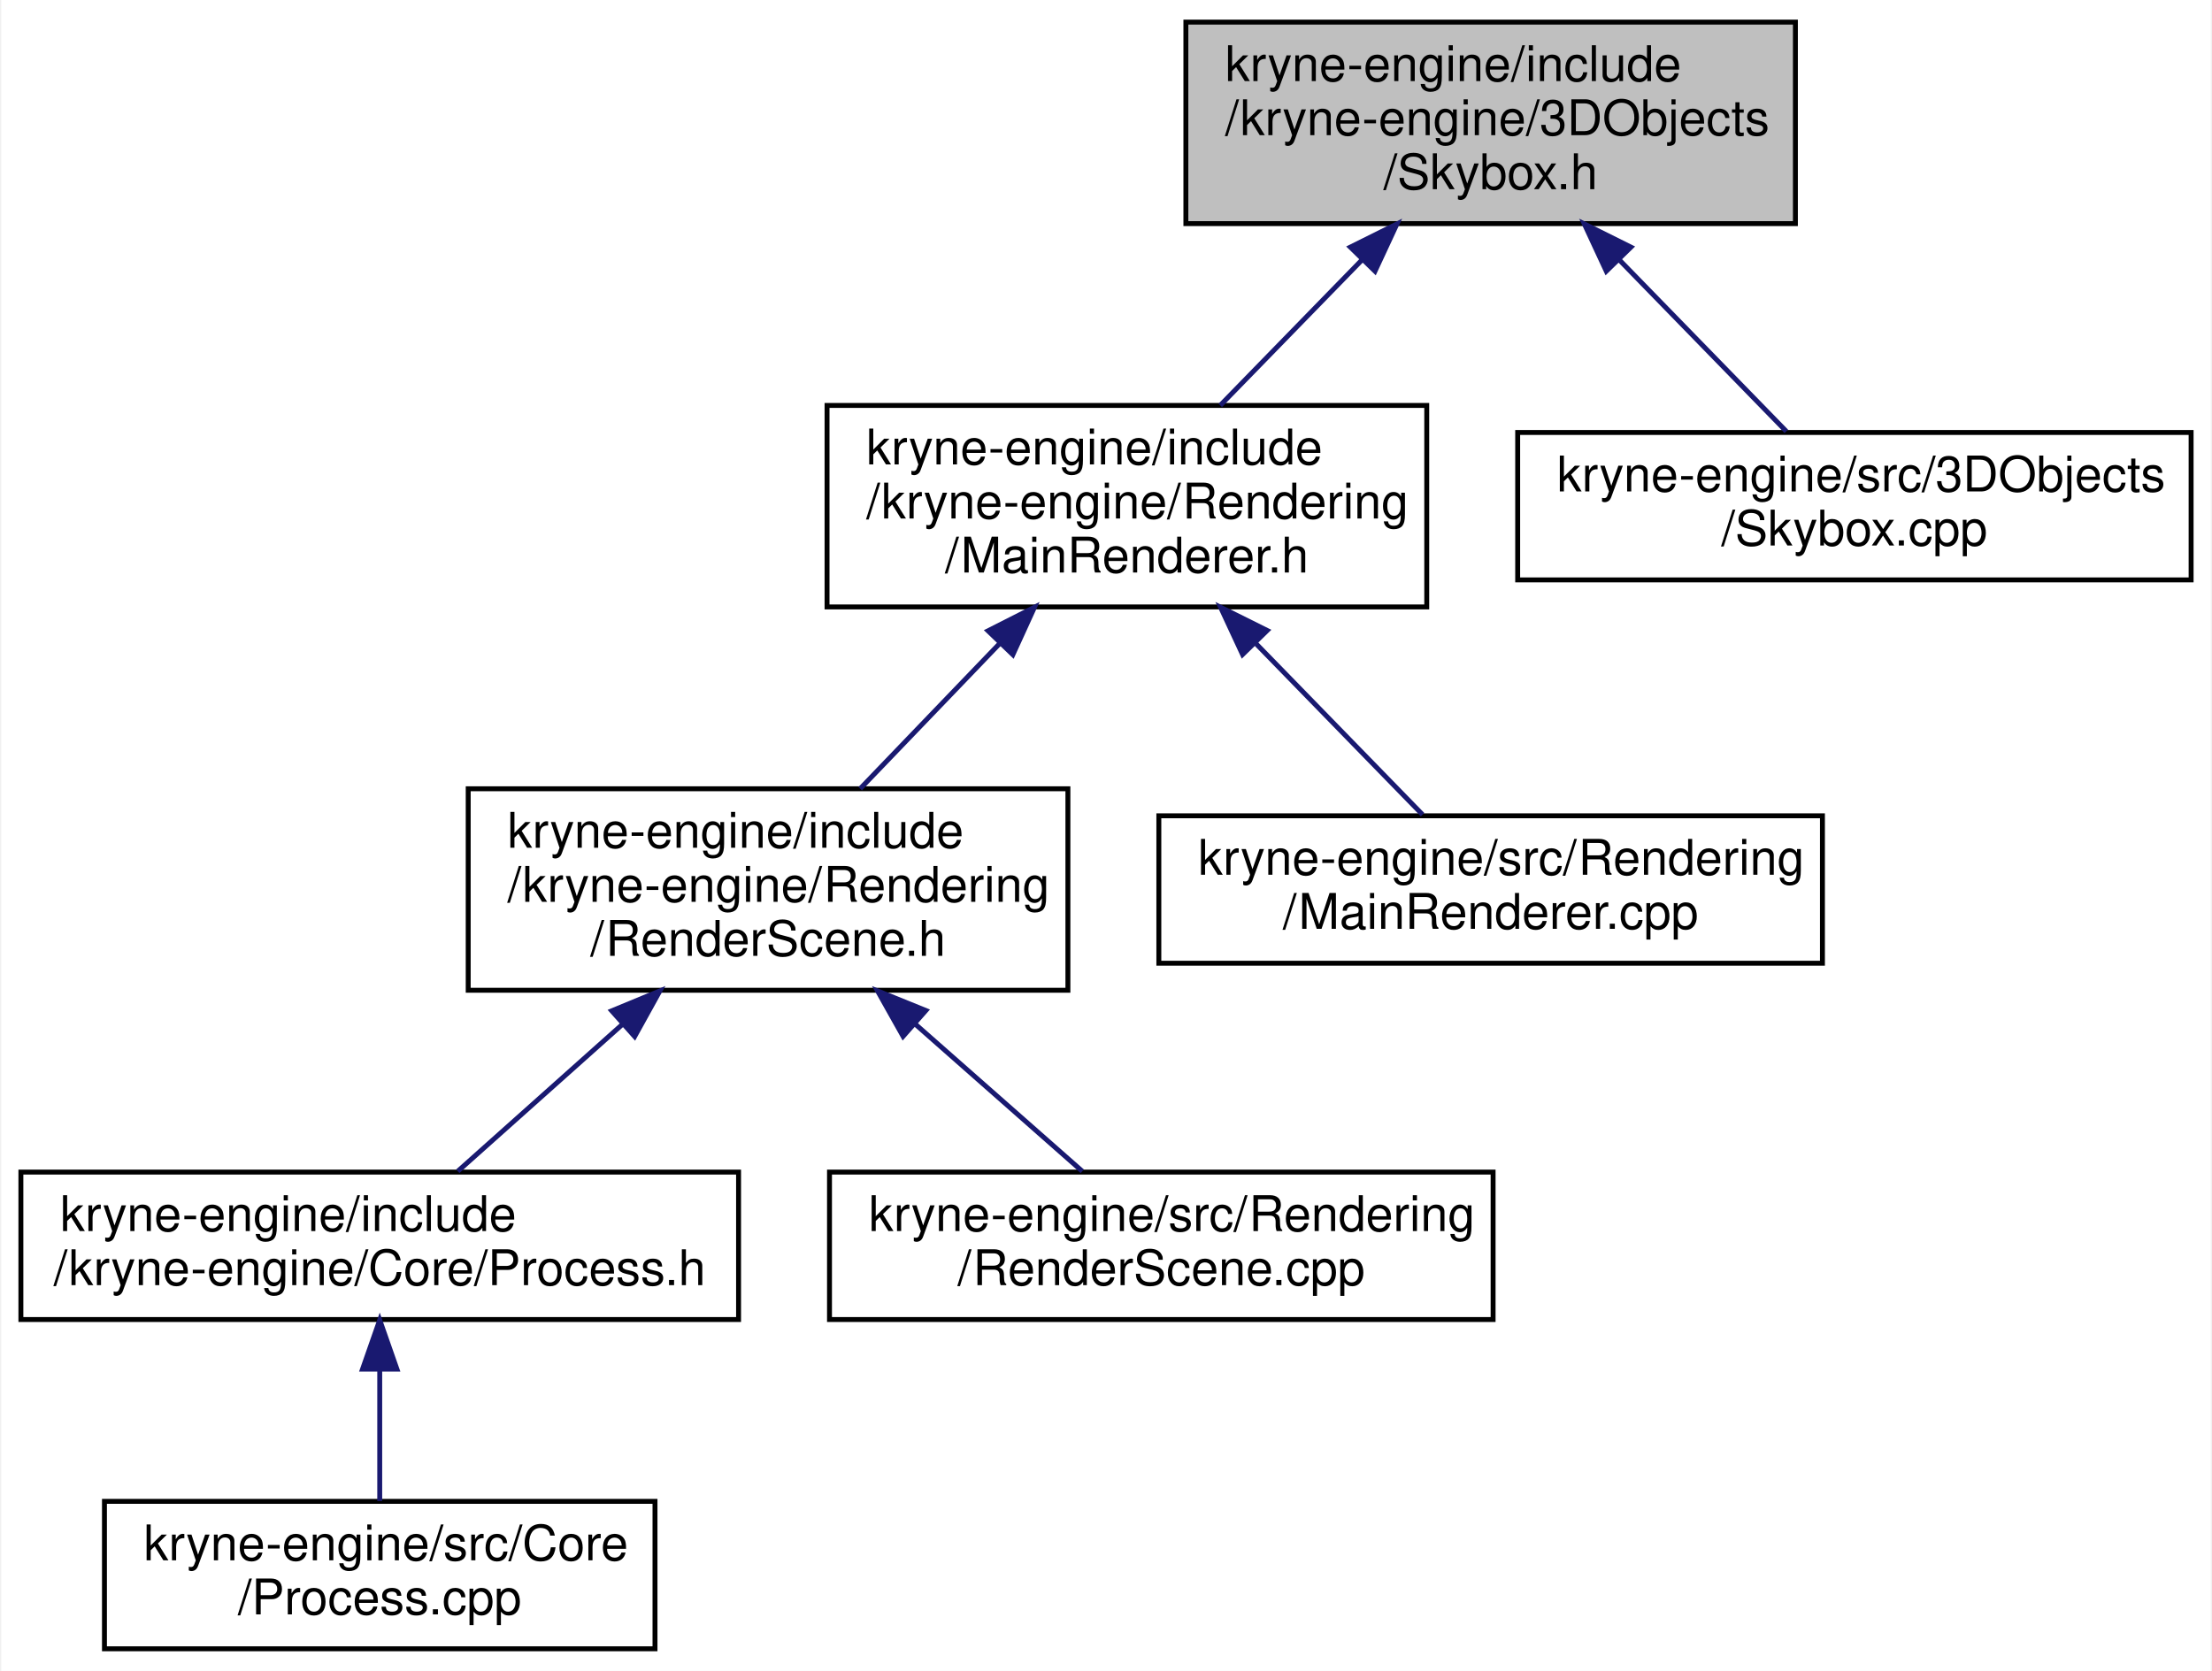
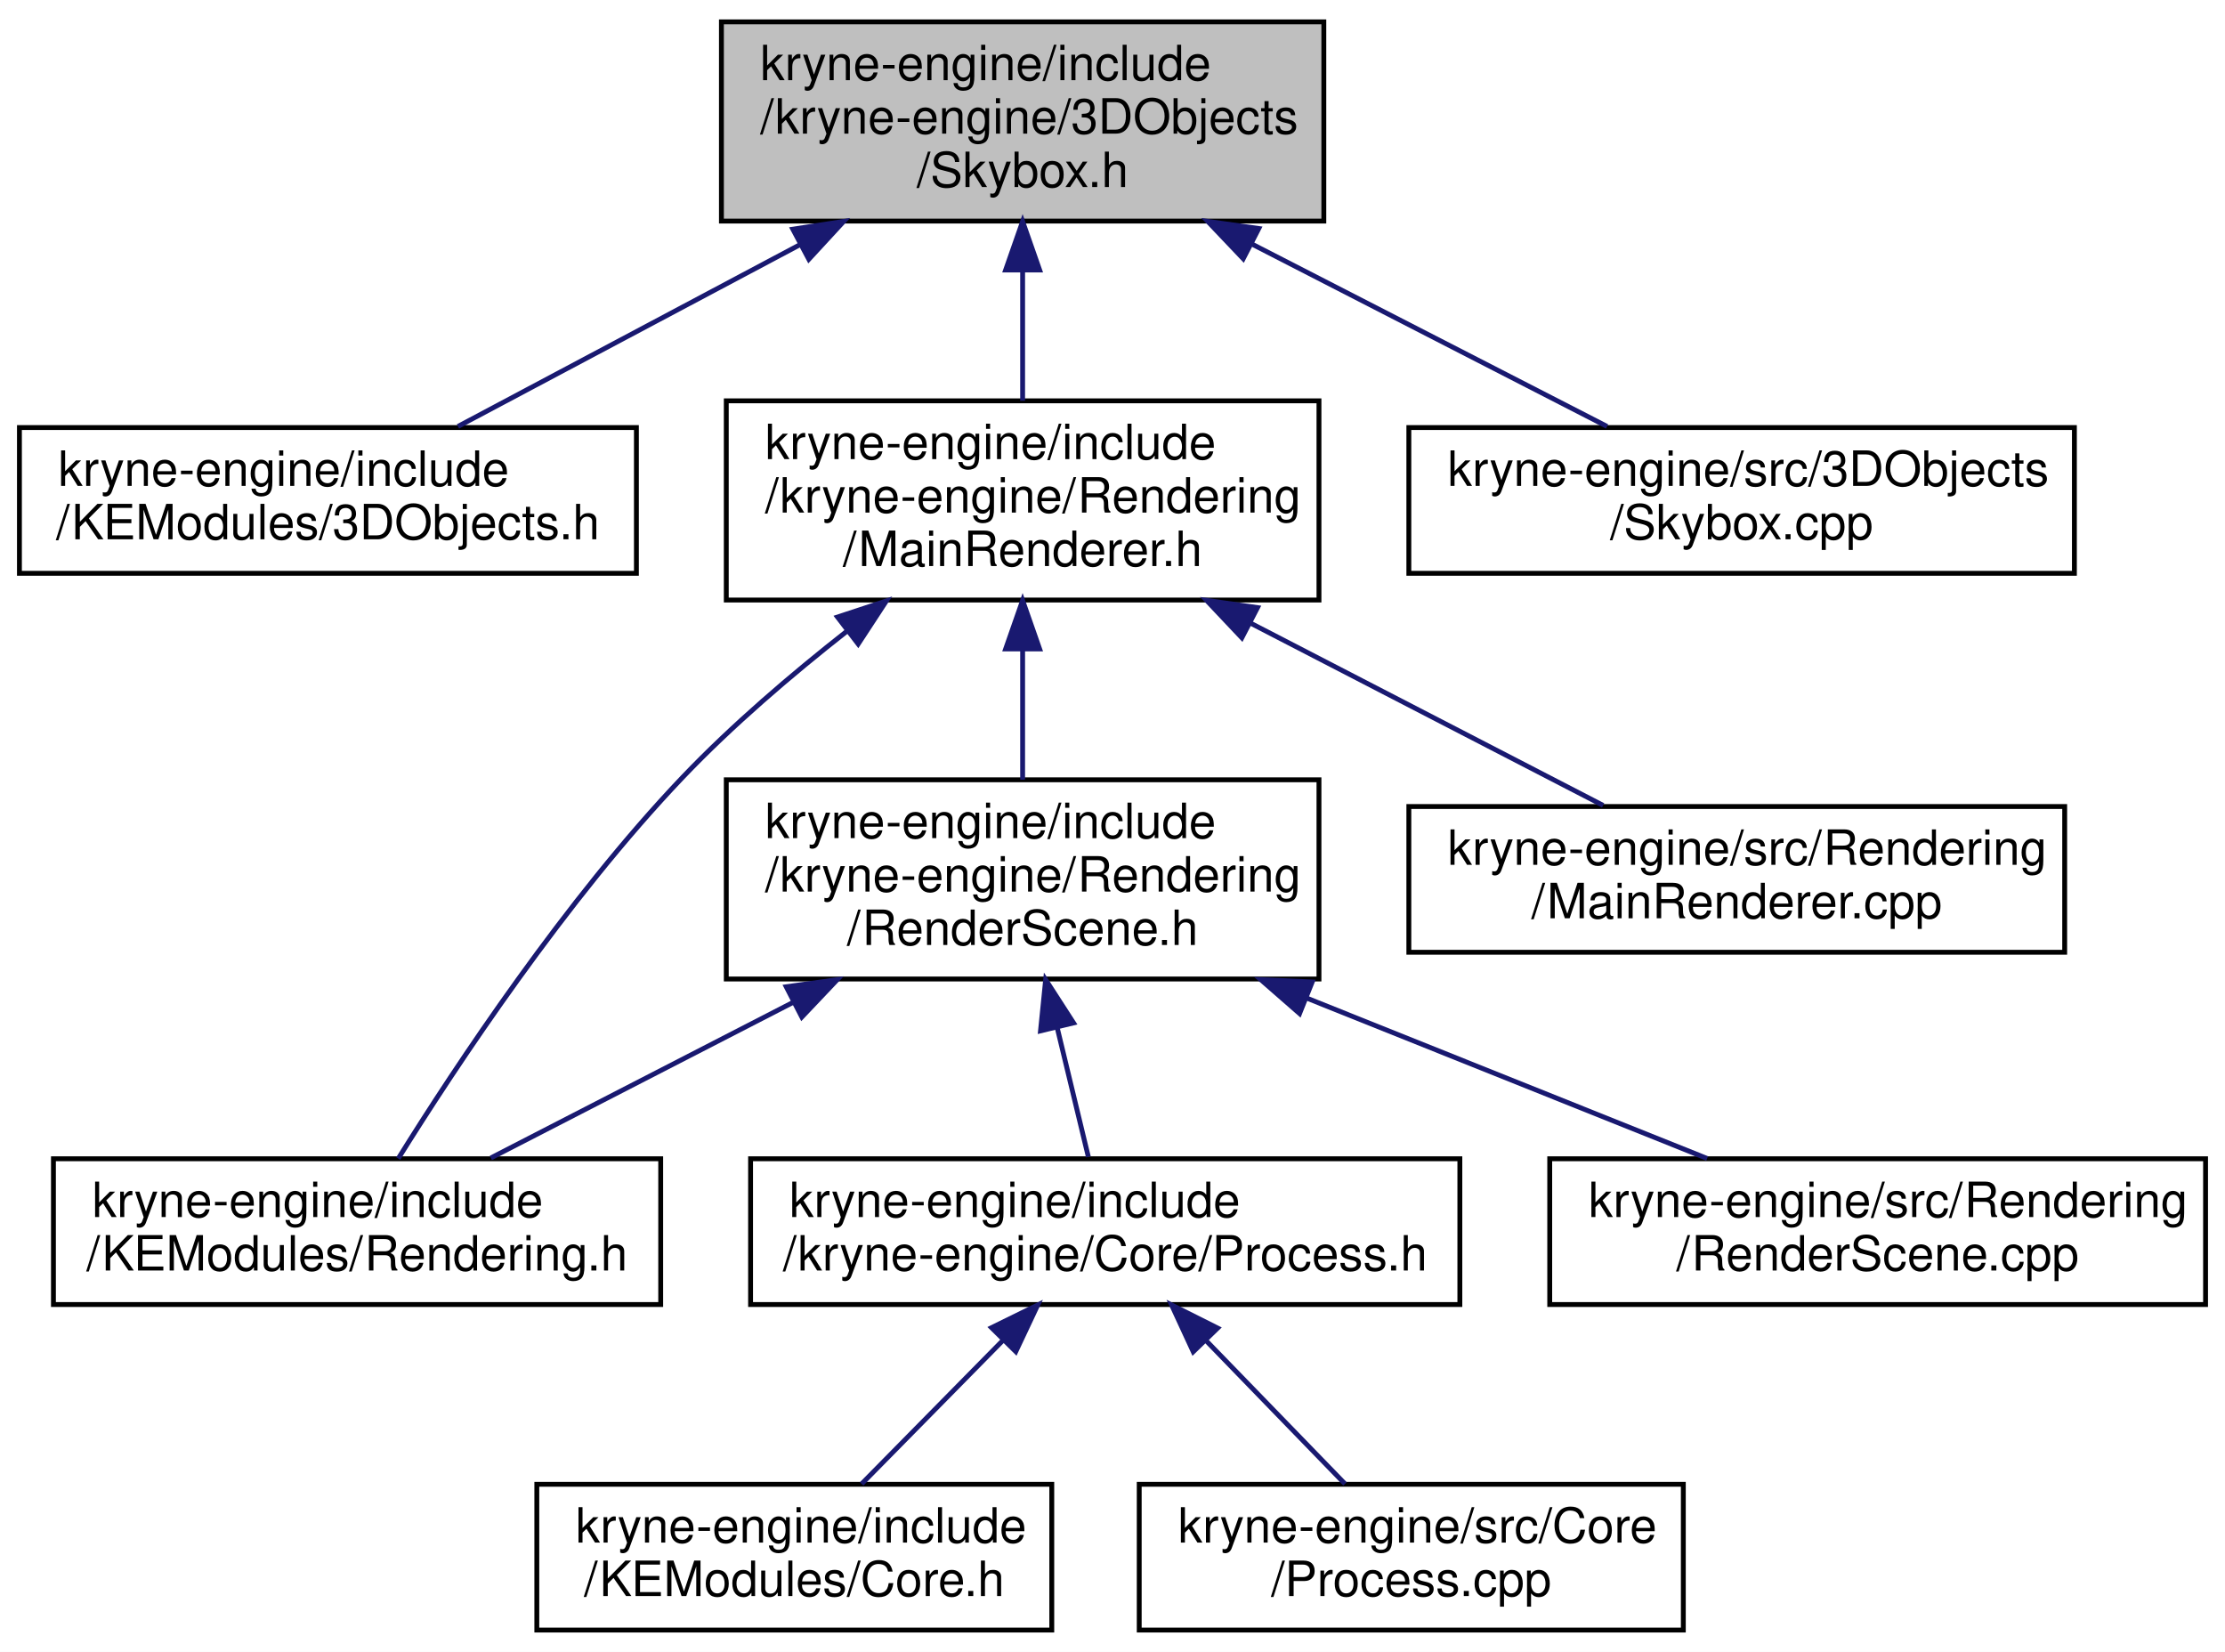
- <svg xmlns="http://www.w3.org/2000/svg" xmlns:xlink="http://www.w3.org/1999/xlink" width="450pt" height="340pt" viewBox="0.00 0.00 449.50 340.00">
+ <svg xmlns="http://www.w3.org/2000/svg" xmlns:xlink="http://www.w3.org/1999/xlink" width="458pt" height="340pt" viewBox="0.00 0.00 458.00 340.00">
  <g id="graph0" class="graph" transform="scale(1 1) rotate(0) translate(4 336)">
-     <polygon fill="white" stroke="transparent" points="-4,4 -4,-336 445.5,-336 445.5,4 -4,4" />
+     <polygon fill="white" stroke="transparent" points="-4,4 -4,-336 454,-336 454,4 -4,4" />
    <g id="node1" class="node">
      <g id="a_node1">
        <a xlink:title=" ">
-           <polygon fill="#bfbfbf" stroke="black" points="237,-290.5 237,-331.5 361,-331.5 361,-290.5 237,-290.5" />
-           <text text-anchor="start" x="245" y="-319.5" font-family="Helvetica,sans-Serif" font-size="10.00">kryne-engine/include</text>
-           <text text-anchor="start" x="245" y="-308.5" font-family="Helvetica,sans-Serif" font-size="10.00">/kryne-engine/3DObjects</text>
-           <text text-anchor="middle" x="299" y="-297.5" font-family="Helvetica,sans-Serif" font-size="10.00">/Skybox.h</text>
+           <polygon fill="#bfbfbf" stroke="black" points="144.5,-290.5 144.5,-331.5 268.5,-331.5 268.5,-290.5 144.5,-290.5" />
+           <text text-anchor="start" x="152.5" y="-319.5" font-family="Helvetica,sans-Serif" font-size="10.00">kryne-engine/include</text>
+           <text text-anchor="start" x="152.5" y="-308.5" font-family="Helvetica,sans-Serif" font-size="10.00">/kryne-engine/3DObjects</text>
+           <text text-anchor="middle" x="206.5" y="-297.5" font-family="Helvetica,sans-Serif" font-size="10.00">/Skybox.h</text>
        </a>
      </g>
    </g>
    <g id="node2" class="node">
      <g id="a_node2">
-         <a xlink:href="_main_renderer_8h.html" target="_top" xlink:title=" ">
-           <polygon fill="white" stroke="black" points="164,-212.5 164,-253.5 286,-253.5 286,-212.5 164,-212.5" />
-           <text text-anchor="start" x="172" y="-241.5" font-family="Helvetica,sans-Serif" font-size="10.00">kryne-engine/include</text>
-           <text text-anchor="start" x="172" y="-230.5" font-family="Helvetica,sans-Serif" font-size="10.00">/kryne-engine/Rendering</text>
-           <text text-anchor="middle" x="225" y="-219.5" font-family="Helvetica,sans-Serif" font-size="10.00">/MainRenderer.h</text>
+         <a xlink:href="3_d_objects_8h.html" target="_top" xlink:title=" ">
+           <polygon fill="white" stroke="black" points="0,-218 0,-248 127,-248 127,-218 0,-218" />
+           <text text-anchor="start" x="8" y="-236" font-family="Helvetica,sans-Serif" font-size="10.00">kryne-engine/include</text>
+           <text text-anchor="middle" x="63.5" y="-225" font-family="Helvetica,sans-Serif" font-size="10.00">/KEModules/3DObjects.h</text>
        </a>
      </g>
    </g>
    <g id="edge1" class="edge">
-       <path fill="none" stroke="midnightblue" d="M272.91,-283.2C263.38,-273.42 252.79,-262.54 243.99,-253.51" />
-       <polygon fill="midnightblue" stroke="midnightblue" points="270.46,-285.71 279.94,-290.43 275.47,-280.82 270.46,-285.71" />
+       <path fill="none" stroke="midnightblue" d="M160.67,-285.64C137.44,-273.3 110.04,-258.73 90.27,-248.23" />
+       <polygon fill="midnightblue" stroke="midnightblue" points="159.2,-288.83 169.67,-290.43 162.49,-282.64 159.2,-288.83" />
    </g>
-     <g id="node8" class="node">
-       <g id="a_node8">
+     <g id="node3" class="node">
+       <g id="a_node3">
+         <a xlink:href="_main_renderer_8h.html" target="_top" xlink:title=" ">
+           <polygon fill="white" stroke="black" points="145.5,-212.5 145.5,-253.5 267.5,-253.5 267.5,-212.5 145.5,-212.5" />
+           <text text-anchor="start" x="153.5" y="-241.5" font-family="Helvetica,sans-Serif" font-size="10.00">kryne-engine/include</text>
+           <text text-anchor="start" x="153.5" y="-230.5" font-family="Helvetica,sans-Serif" font-size="10.00">/kryne-engine/Rendering</text>
+           <text text-anchor="middle" x="206.5" y="-219.5" font-family="Helvetica,sans-Serif" font-size="10.00">/MainRenderer.h</text>
+         </a>
+       </g>
+     </g>
+     <g id="edge2" class="edge">
+       <path fill="none" stroke="midnightblue" d="M206.5,-280.3C206.5,-271.3 206.5,-261.65 206.5,-253.51" />
+       <polygon fill="midnightblue" stroke="midnightblue" points="203,-280.43 206.5,-290.43 210,-280.43 203,-280.43" />
+     </g>
+     <g id="node11" class="node">
+       <g id="a_node11">
        <a xlink:href="_skybox_8cpp.html" target="_top" xlink:title=" ">
-           <polygon fill="white" stroke="black" points="304.5,-218 304.5,-248 441.5,-248 441.5,-218 304.5,-218" />
-           <text text-anchor="start" x="312.5" y="-236" font-family="Helvetica,sans-Serif" font-size="10.00">kryne-engine/src/3DObjects</text>
-           <text text-anchor="middle" x="373" y="-225" font-family="Helvetica,sans-Serif" font-size="10.00">/Skybox.cpp</text>
+           <polygon fill="white" stroke="black" points="286,-218 286,-248 423,-248 423,-218 286,-218" />
+           <text text-anchor="start" x="294" y="-236" font-family="Helvetica,sans-Serif" font-size="10.00">kryne-engine/src/3DObjects</text>
+           <text text-anchor="middle" x="354.5" y="-225" font-family="Helvetica,sans-Serif" font-size="10.00">/Skybox.cpp</text>
+         </a>
+       </g>
+     </g>
+     <g id="edge11" class="edge">
+       <path fill="none" stroke="midnightblue" d="M253.61,-285.81C277.72,-273.43 306.24,-258.78 326.8,-248.23" />
+       <polygon fill="midnightblue" stroke="midnightblue" points="251.91,-282.75 244.61,-290.43 255.11,-288.97 251.91,-282.75" />
+     </g>
+     <g id="node4" class="node">
+       <g id="a_node4">
+         <a xlink:href="_rendering_8h.html" target="_top" xlink:title=" ">
+           <polygon fill="white" stroke="black" points="7,-67.5 7,-97.5 132,-97.5 132,-67.5 7,-67.5" />
+           <text text-anchor="start" x="15" y="-85.5" font-family="Helvetica,sans-Serif" font-size="10.00">kryne-engine/include</text>
+           <text text-anchor="middle" x="69.5" y="-74.5" font-family="Helvetica,sans-Serif" font-size="10.00">/KEModules/Rendering.h</text>
+         </a>
+       </g>
+     </g>
+     <g id="edge3" class="edge">
+       <path fill="none" stroke="midnightblue" d="M170.35,-206.1C158.96,-197.16 146.7,-186.7 136.5,-176 112.42,-150.74 89.78,-116.49 77.98,-97.55" />
+       <polygon fill="midnightblue" stroke="midnightblue" points="168.39,-209 178.45,-212.31 172.65,-203.45 168.39,-209" />
+     </g>
+     <g id="node5" class="node">
+       <g id="a_node5">
+         <a xlink:href="_render_scene_8h.html" target="_top" xlink:title=" ">
+           <polygon fill="white" stroke="black" points="145.5,-134.5 145.5,-175.5 267.5,-175.5 267.5,-134.5 145.5,-134.5" />
+           <text text-anchor="start" x="153.5" y="-163.5" font-family="Helvetica,sans-Serif" font-size="10.00">kryne-engine/include</text>
+           <text text-anchor="start" x="153.5" y="-152.5" font-family="Helvetica,sans-Serif" font-size="10.00">/kryne-engine/Rendering</text>
+           <text text-anchor="middle" x="206.5" y="-141.5" font-family="Helvetica,sans-Serif" font-size="10.00">/RenderScene.h</text>
+         </a>
+       </g>
+     </g>
+     <g id="edge4" class="edge">
+       <path fill="none" stroke="midnightblue" d="M206.5,-202.3C206.5,-193.3 206.5,-183.65 206.5,-175.51" />
+       <polygon fill="midnightblue" stroke="midnightblue" points="203,-202.43 206.5,-212.43 210,-202.43 203,-202.43" />
+     </g>
+     <g id="node10" class="node">
+       <g id="a_node10">
+         <a xlink:href="_main_renderer_8cpp.html" target="_top" xlink:title=" ">
+           <polygon fill="white" stroke="black" points="286,-140 286,-170 421,-170 421,-140 286,-140" />
+           <text text-anchor="start" x="294" y="-158" font-family="Helvetica,sans-Serif" font-size="10.00">kryne-engine/src/Rendering</text>
+           <text text-anchor="middle" x="353.5" y="-147" font-family="Helvetica,sans-Serif" font-size="10.00">/MainRenderer.cpp</text>
+         </a>
+       </g>
+     </g>
+     <g id="edge10" class="edge">
+       <path fill="none" stroke="midnightblue" d="M253.29,-207.81C277.24,-195.43 305.57,-180.78 325.99,-170.23" />
+       <polygon fill="midnightblue" stroke="midnightblue" points="251.63,-204.73 244.36,-212.43 254.85,-210.94 251.63,-204.73" />
+     </g>
+     <g id="edge5" class="edge">
+       <path fill="none" stroke="midnightblue" d="M159.33,-129.73C138.56,-119.04 114.87,-106.85 97.04,-97.67" />
+       <polygon fill="midnightblue" stroke="midnightblue" points="157.84,-132.9 168.34,-134.36 161.05,-126.67 157.84,-132.9" />
+     </g>
+     <g id="node6" class="node">
+       <g id="a_node6">
+         <a xlink:href="_process_8h.html" target="_top" xlink:title=" ">
+           <polygon fill="white" stroke="black" points="150.5,-67.5 150.5,-97.5 296.5,-97.5 296.5,-67.5 150.5,-67.5" />
+           <text text-anchor="start" x="158.5" y="-85.5" font-family="Helvetica,sans-Serif" font-size="10.00">kryne-engine/include</text>
+           <text text-anchor="middle" x="223.5" y="-74.5" font-family="Helvetica,sans-Serif" font-size="10.00">/kryne-engine/Core/Process.h</text>
+         </a>
+       </g>
+     </g>
+     <g id="edge6" class="edge">
+       <path fill="none" stroke="midnightblue" d="M213.64,-124.38C215.85,-115.21 218.19,-105.53 220.03,-97.89" />
+       <polygon fill="midnightblue" stroke="midnightblue" points="210.18,-123.82 211.24,-134.36 216.98,-125.46 210.18,-123.82" />
+     </g>
+     <g id="node9" class="node">
+       <g id="a_node9">
+         <a xlink:href="_render_scene_8cpp.html" target="_top" xlink:title=" ">
+           <polygon fill="white" stroke="black" points="315,-67.5 315,-97.5 450,-97.5 450,-67.5 315,-67.5" />
+           <text text-anchor="start" x="323" y="-85.5" font-family="Helvetica,sans-Serif" font-size="10.00">kryne-engine/src/Rendering</text>
+           <text text-anchor="middle" x="382.5" y="-74.5" font-family="Helvetica,sans-Serif" font-size="10.00">/RenderScene.cpp</text>
+         </a>
+       </g>
+     </g>
+     <g id="edge9" class="edge">
+       <path fill="none" stroke="midnightblue" d="M264.98,-130.57C292.28,-119.64 323.86,-106.99 347.4,-97.56" />
+       <polygon fill="midnightblue" stroke="midnightblue" points="263.51,-127.39 255.53,-134.36 266.11,-133.89 263.51,-127.39" />
+     </g>
+     <g id="node7" class="node">
+       <g id="a_node7">
+         <a xlink:href="_core_8h.html" target="_top" xlink:title=" ">
+           <polygon fill="white" stroke="black" points="106.5,-0.5 106.5,-30.5 212.5,-30.5 212.5,-0.5 106.5,-0.5" />
+           <text text-anchor="start" x="114.5" y="-18.5" font-family="Helvetica,sans-Serif" font-size="10.00">kryne-engine/include</text>
+           <text text-anchor="middle" x="159.5" y="-7.5" font-family="Helvetica,sans-Serif" font-size="10.00">/KEModules/Core.h</text>
        </a>
      </g>
    </g>
    <g id="edge7" class="edge">
-       <path fill="none" stroke="midnightblue" d="M325.3,-282.99C336.73,-271.25 349.64,-257.99 359.15,-248.23" />
-       <polygon fill="midnightblue" stroke="midnightblue" points="322.53,-280.82 318.06,-290.43 327.54,-285.71 322.53,-280.82" />
+       <path fill="none" stroke="midnightblue" d="M202.35,-60.02C192.82,-50.34 181.83,-39.17 173.36,-30.58" />
+       <polygon fill="midnightblue" stroke="midnightblue" points="200.1,-62.73 209.61,-67.4 205.09,-57.81 200.1,-62.73" />
    </g>
-     <g id="node3" class="node">
-       <g id="a_node3">
-         <a xlink:href="_render_scene_8h.html" target="_top" xlink:title=" ">
-           <polygon fill="white" stroke="black" points="91,-134.5 91,-175.5 213,-175.5 213,-134.5 91,-134.5" />
-           <text text-anchor="start" x="99" y="-163.5" font-family="Helvetica,sans-Serif" font-size="10.00">kryne-engine/include</text>
-           <text text-anchor="start" x="99" y="-152.5" font-family="Helvetica,sans-Serif" font-size="10.00">/kryne-engine/Rendering</text>
-           <text text-anchor="middle" x="152" y="-141.5" font-family="Helvetica,sans-Serif" font-size="10.00">/RenderScene.h</text>
+     <g id="node8" class="node">
+       <g id="a_node8">
+         <a xlink:href="_process_8cpp.html" target="_top" xlink:title=" ">
+           <polygon fill="white" stroke="black" points="230.5,-0.5 230.5,-30.5 342.5,-30.5 342.5,-0.5 230.5,-0.5" />
+           <text text-anchor="start" x="238.5" y="-18.5" font-family="Helvetica,sans-Serif" font-size="10.00">kryne-engine/src/Core</text>
+           <text text-anchor="middle" x="286.5" y="-7.5" font-family="Helvetica,sans-Serif" font-size="10.00">/Process.cpp</text>
        </a>
      </g>
    </g>
-     <g id="edge2" class="edge">
-       <path fill="none" stroke="midnightblue" d="M199.26,-205.2C189.86,-195.42 179.41,-184.54 170.74,-175.51" />
-       <polygon fill="midnightblue" stroke="midnightblue" points="196.75,-207.64 206.2,-212.43 201.8,-202.79 196.75,-207.64" />
-     </g>
-     <g id="node7" class="node">
-       <g id="a_node7">
-         <a xlink:href="_main_renderer_8cpp.html" target="_top" xlink:title=" ">
-           <polygon fill="white" stroke="black" points="231.5,-140 231.5,-170 366.5,-170 366.5,-140 231.5,-140" />
-           <text text-anchor="start" x="239.5" y="-158" font-family="Helvetica,sans-Serif" font-size="10.00">kryne-engine/src/Rendering</text>
-           <text text-anchor="middle" x="299" y="-147" font-family="Helvetica,sans-Serif" font-size="10.00">/MainRenderer.cpp</text>
-         </a>
-       </g>
-     </g>
-     <g id="edge6" class="edge">
-       <path fill="none" stroke="midnightblue" d="M251.3,-204.99C262.73,-193.25 275.64,-179.99 285.15,-170.23" />
-       <polygon fill="midnightblue" stroke="midnightblue" points="248.53,-202.82 244.06,-212.43 253.54,-207.71 248.53,-202.82" />
-     </g>
-     <g id="node4" class="node">
-       <g id="a_node4">
-         <a xlink:href="_process_8h.html" target="_top" xlink:title=" ">
-           <polygon fill="white" stroke="black" points="0,-67.5 0,-97.5 146,-97.5 146,-67.5 0,-67.5" />
-           <text text-anchor="start" x="8" y="-85.5" font-family="Helvetica,sans-Serif" font-size="10.00">kryne-engine/include</text>
-           <text text-anchor="middle" x="73" y="-74.5" font-family="Helvetica,sans-Serif" font-size="10.00">/kryne-engine/Core/Process.h</text>
-         </a>
-       </g>
-     </g>
-     <g id="edge3" class="edge">
-       <path fill="none" stroke="midnightblue" d="M122.36,-127.55C111,-117.41 98.47,-106.23 88.88,-97.67" />
-       <polygon fill="midnightblue" stroke="midnightblue" points="120.2,-130.31 129.99,-134.36 124.86,-125.09 120.2,-130.31" />
-     </g>
-     <g id="node6" class="node">
-       <g id="a_node6">
-         <a xlink:href="_render_scene_8cpp.html" target="_top" xlink:title=" ">
-           <polygon fill="white" stroke="black" points="164.5,-67.5 164.5,-97.5 299.5,-97.5 299.5,-67.5 164.5,-67.5" />
-           <text text-anchor="start" x="172.5" y="-85.5" font-family="Helvetica,sans-Serif" font-size="10.00">kryne-engine/src/Rendering</text>
-           <text text-anchor="middle" x="232" y="-74.5" font-family="Helvetica,sans-Serif" font-size="10.00">/RenderScene.cpp</text>
-         </a>
-       </g>
-     </g>
-     <g id="edge5" class="edge">
-       <path fill="none" stroke="midnightblue" d="M182.01,-127.55C193.52,-117.41 206.21,-106.23 215.92,-97.67" />
-       <polygon fill="midnightblue" stroke="midnightblue" points="179.47,-125.12 174.28,-134.36 184.1,-130.38 179.47,-125.12" />
-     </g>
-     <g id="node5" class="node">
-       <g id="a_node5">
-         <a xlink:href="_process_8cpp.html" target="_top" xlink:title=" ">
-           <polygon fill="white" stroke="black" points="17,-0.5 17,-30.5 129,-30.5 129,-0.5 17,-0.5" />
-           <text text-anchor="start" x="25" y="-18.5" font-family="Helvetica,sans-Serif" font-size="10.00">kryne-engine/src/Core</text>
-           <text text-anchor="middle" x="73" y="-7.5" font-family="Helvetica,sans-Serif" font-size="10.00">/Process.cpp</text>
-         </a>
-       </g>
-     </g>
-     <g id="edge4" class="edge">
-       <path fill="none" stroke="midnightblue" d="M73,-57.11C73,-48.15 73,-38.32 73,-30.58" />
-       <polygon fill="midnightblue" stroke="midnightblue" points="69.5,-57.4 73,-67.4 76.5,-57.4 69.5,-57.4" />
+     <g id="edge8" class="edge">
+       <path fill="none" stroke="midnightblue" d="M244.31,-60.02C253.7,-50.34 264.52,-39.17 272.86,-30.58" />
+       <polygon fill="midnightblue" stroke="midnightblue" points="241.62,-57.78 237.17,-67.4 246.64,-62.65 241.62,-57.78" />
    </g>
  </g>
</svg>
